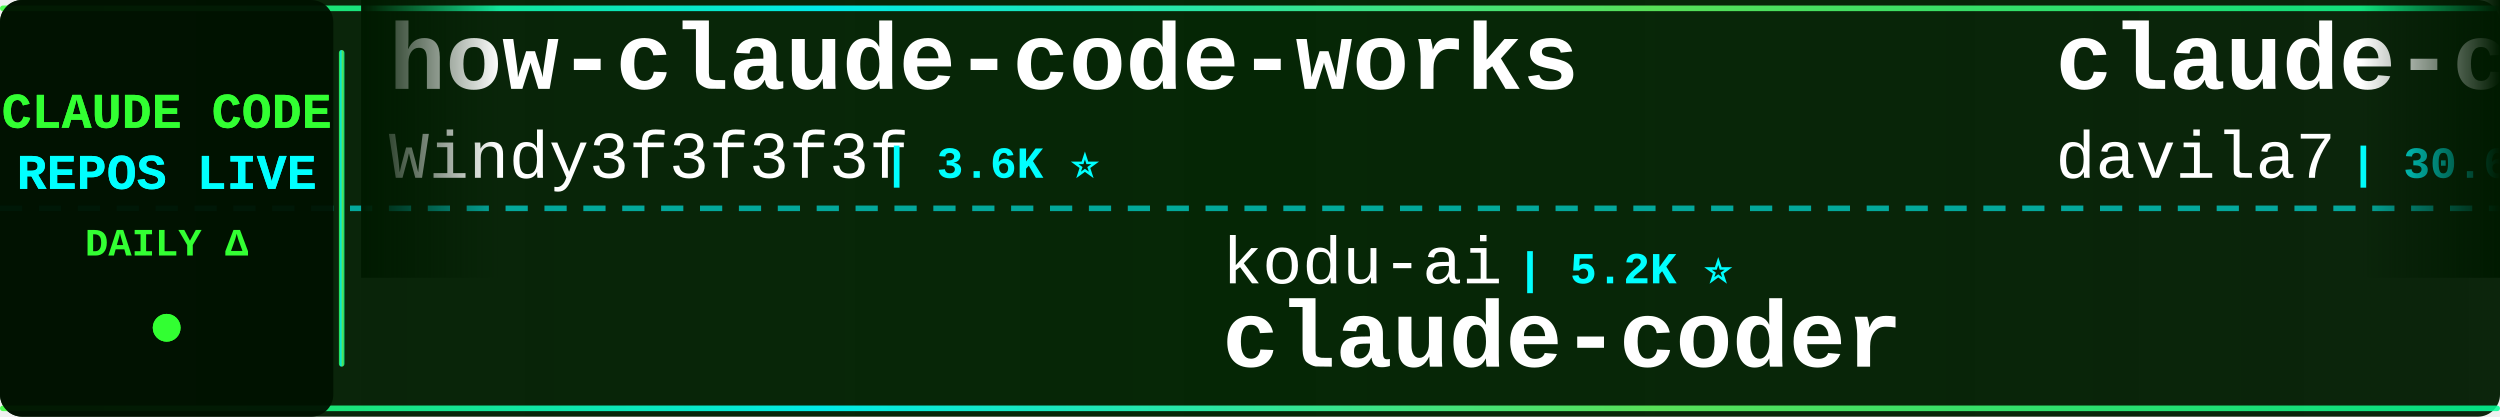
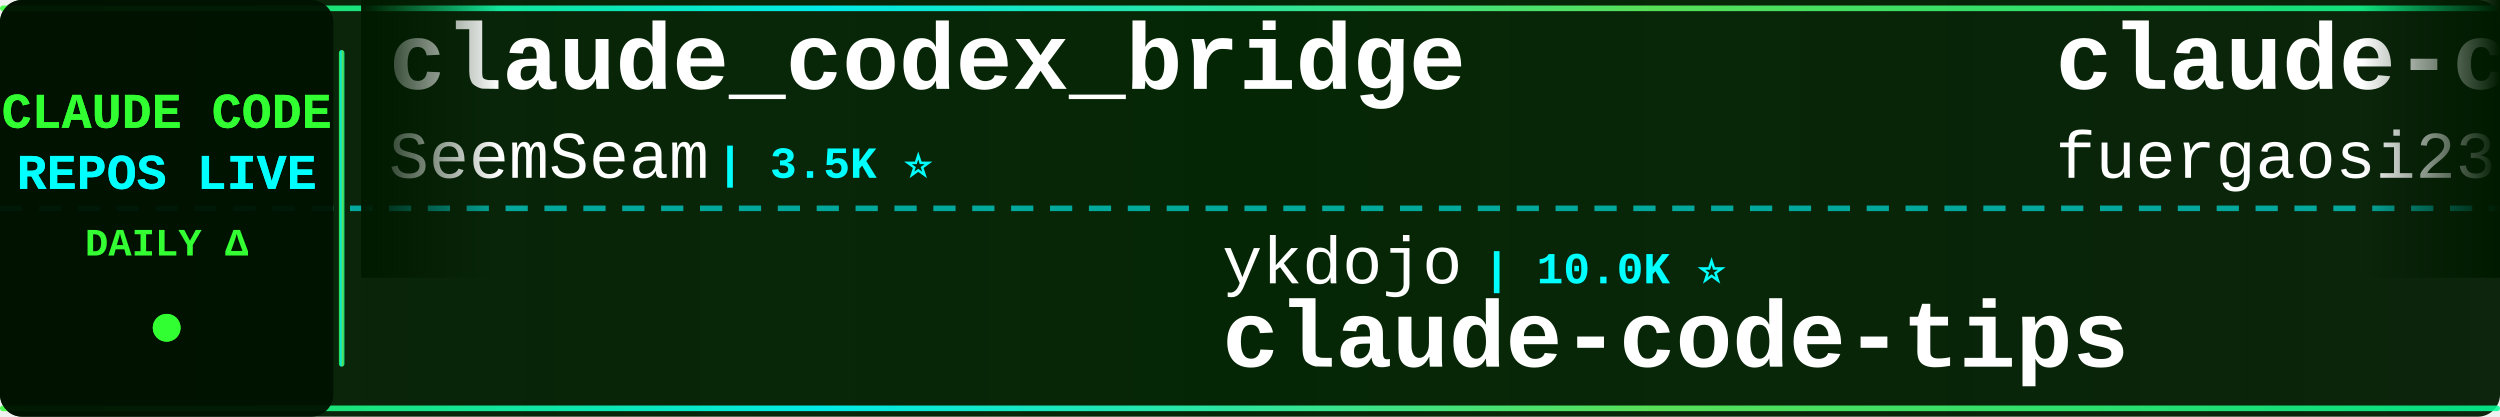
<svg xmlns="http://www.w3.org/2000/svg" width="900" height="150">
  <defs>
    <linearGradient id="tickerBg" x1="0%" y1="0%" x2="100%" y2="0%">
      <stop offset="0%" style="stop-color:#001a00;stop-opacity:0.95" />
      <stop offset="50%" style="stop-color:#002200;stop-opacity:0.98" />
      <stop offset="100%" style="stop-color:#001a00;stop-opacity:0.95" />
    </linearGradient>
    <linearGradient id="borderGrad" x1="0%" y1="0%" x2="100%" y2="0%">
      <stop offset="0%" style="stop-color:#33ff33;stop-opacity:0.85">
        <animate attributeName="stop-opacity" values="0.85;1;0.85" dur="2s" repeatCount="indefinite" />
      </stop>
      <stop offset="33%" style="stop-color:#00ffff;stop-opacity:0.9">
        <animate attributeName="stop-opacity" values="0.9;1;0.9" dur="2.2s" repeatCount="indefinite" />
      </stop>
      <stop offset="66%" style="stop-color:#66ff66;stop-opacity:0.85">
        <animate attributeName="stop-opacity" values="0.85;1;0.85" dur="1.8s" repeatCount="indefinite" />
      </stop>
      <stop offset="100%" style="stop-color:#00ff99;stop-opacity:0.85">
        <animate attributeName="stop-opacity" values="0.85;1;0.85" dur="2s" repeatCount="indefinite" />
      </stop>
    </linearGradient>
    <filter id="textGlow">
      <feGaussianBlur stdDeviation="0.1" result="coloredBlur" />
      <feMerge>
        <feMergeNode in="coloredBlur" />
        <feMergeNode in="SourceGraphic" />
      </feMerge>
    </filter>
    <filter id="metricGlow">
      <feGaussianBlur stdDeviation="0.2" result="coloredBlur" />
      <feMerge>
        <feMergeNode in="coloredBlur" />
        <feMergeNode in="SourceGraphic" />
      </feMerge>
    </filter>
    <linearGradient id="leftFade" x1="0%" y1="0%" x2="100%" y2="0%">
      <stop offset="0%" style="stop-color:#001a00;stop-opacity:1" />
      <stop offset="100%" style="stop-color:#001a00;stop-opacity:0" />
    </linearGradient>
    <linearGradient id="rightFade" x1="0%" y1="0%" x2="100%" y2="0%">
      <stop offset="0%" style="stop-color:#001a00;stop-opacity:0" />
      <stop offset="100%" style="stop-color:#001a00;stop-opacity:1" />
    </linearGradient>
  </defs>
  <rect width="900" height="150" fill="url(#tickerBg)" rx="8" />
  <rect x="0" y="2" width="900" height="2" fill="url(#borderGrad)" rx="1" />
  <rect x="0" y="146" width="900" height="2" fill="url(#borderGrad)" rx="1" />
  <line x1="0" y1="75" x2="900" y2="75" stroke="#00ffff" stroke-width="2" stroke-dasharray="8 6" opacity="0.6" />
  <rect x="0" y="0" width="120" height="150" fill="#001100" opacity="0.95" rx="8" />
  <text x="60" y="46" font-family="'Courier New', monospace" font-size="18" font-weight="bold" fill="#33ff33" text-anchor="middle" filter="url(#textGlow)">
    CLAUDE CODE
  </text>
  <text x="60" y="68" font-family="'Courier New', monospace" font-size="18" font-weight="bold" fill="#00ffff" text-anchor="middle" filter="url(#textGlow)">
    REPOS LIVE
  </text>
  <text x="60" y="92" font-family="'Courier New', monospace" font-size="14" font-weight="bold" fill="#33ff33" text-anchor="middle">
    DAILY Δ
  </text>
  <circle cx="60" cy="118" r="5" fill="#33ff33" filter="url(#metricGlow)">
    <animate attributeName="r" values="4;6;4" dur="1.5s" repeatCount="indefinite" />
    <animate attributeName="opacity" values="0.6;1;0.6" dur="1.5s" repeatCount="indefinite" />
  </circle>
  <rect x="122" y="18" width="2" height="114" fill="url(#borderGrad)" rx="1" />
  <clipPath id="tickerClip">
    <rect x="130" y="0" width="770" height="150" />
  </clipPath>
  <g clip-path="url(#tickerClip)">
    <g id="tickerItems">
      <animateTransform attributeName="transform" attributeType="XML" type="translate" from="0 0" to="-3000 0" dur="54s" repeatCount="indefinite" />
      <g transform="translate(0, 0)">
-         <text x="140" y="32" font-family="'Courier New', monospace" font-size="34" font-weight="bold" fill="#ffffff">how-claude-code-works</text>
-         <text x="140" y="64" font-family="'Courier New', monospace" font-size="24" font-weight="normal" fill="#ffffff" opacity="1.0">Windy3f3f3f3f</text>
-         <text x="318" y="64" font-family="'Courier New', monospace" font-size="16" font-weight="bold" fill="#00ffff"> | 3.6K ⭐</text>
+         <text x="140" y="32" font-family="'Courier New', monospace" font-size="34" font-weight="bold" fill="#ffffff">claude_codex_bridge</text>
+         <text x="140" y="64" font-family="'Courier New', monospace" font-size="24" font-weight="normal" fill="#ffffff" opacity="1.0">SeemSeam</text>
+         <text x="258" y="64" font-family="'Courier New', monospace" font-size="16" font-weight="bold" fill="#00ffff"> | 3.5K ⭐</text>
      </g>
      <g transform="translate(300, 0)">
-         <text x="140" y="102" font-family="'Courier New', monospace" font-size="24" font-weight="normal" fill="#ffffff" opacity="1.0">kodu-ai</text>
-         <text x="246" y="102" font-family="'Courier New', monospace" font-size="16" font-weight="bold" fill="#00ffff"> | 5.2K ⭐</text>
-         <text x="140" y="132" font-family="'Courier New', monospace" font-size="34" font-weight="bold" fill="#ffffff">claude-coder</text>
+         <text x="140" y="102" font-family="'Courier New', monospace" font-size="24" font-weight="normal" fill="#ffffff" opacity="1.0">ykdojo</text>
+         <text x="234" y="102" font-family="'Courier New', monospace" font-size="16" font-weight="bold" fill="#00ffff"> | 10.0K ⭐</text>
+         <text x="140" y="132" font-family="'Courier New', monospace" font-size="34" font-weight="bold" fill="#ffffff">claude-code-tips</text>
      </g>
      <g transform="translate(600, 0)">
-         <text x="140" y="32" font-family="'Courier New', monospace" font-size="34" font-weight="bold" fill="#ffffff">claude-code-templates</text>
-         <text x="140" y="64" font-family="'Courier New', monospace" font-size="24" font-weight="normal" fill="#ffffff" opacity="1.0">davila7</text>
-         <text x="246" y="64" font-family="'Courier New', monospace" font-size="16" font-weight="bold" fill="#00ffff"> | 30.6K ⭐ +2</text>
+         <text x="140" y="32" font-family="'Courier New', monospace" font-size="34" font-weight="bold" fill="#ffffff">claude-code-proxy</text>
+         <text x="140" y="64" font-family="'Courier New', monospace" font-size="24" font-weight="normal" fill="#ffffff" opacity="1.0">fuergaosi233</text>
+         <text x="306" y="64" font-family="'Courier New', monospace" font-size="16" font-weight="bold" fill="#00ffff"> | 2.8K ⭐</text>
      </g>
      <g transform="translate(900, 0)">
+         <text x="140" y="102" font-family="'Courier New', monospace" font-size="24" font-weight="normal" fill="#ffffff" opacity="1.0">krusemediallc</text>
+         <text x="318" y="102" font-family="'Courier New', monospace" font-size="16" font-weight="bold" fill="#00ffff"> | 1.5K ⭐</text>
+         <text x="140" y="132" font-family="'Courier New', monospace" font-size="34" font-weight="bold" fill="#ffffff">arcads-claude-code</text>
+       </g>
+       <g transform="translate(1200, 0)">
+         <text x="140" y="32" font-family="'Courier New', monospace" font-size="34" font-weight="bold" fill="#ffffff">claude-code-rev</text>
+         <text x="140" y="64" font-family="'Courier New', monospace" font-size="24" font-weight="normal" fill="#ffffff" opacity="1.0">oboard</text>
+         <text x="234" y="64" font-family="'Courier New', monospace" font-size="16" font-weight="bold" fill="#00ffff"> | 3.3K ⭐</text>
+       </g>
+       <g transform="translate(1500, 0)">
+         <text x="140" y="102" font-family="'Courier New', monospace" font-size="24" font-weight="normal" fill="#ffffff" opacity="1.0">feiskyer</text>
+         <text x="258" y="102" font-family="'Courier New', monospace" font-size="16" font-weight="bold" fill="#00ffff"> | 1.6K ⭐</text>
+         <text x="140" y="132" font-family="'Courier New', monospace" font-size="34" font-weight="bold" fill="#ffffff">claude-code-settings</text>
+       </g>
+       <g transform="translate(1800, 0)">
+         <text x="140" y="32" font-family="'Courier New', monospace" font-size="34" font-weight="bold" fill="#ffffff">claude-code-source-code-...</text>
+         <text x="140" y="64" font-family="'Courier New', monospace" font-size="24" font-weight="normal" fill="#ffffff" opacity="1.0">ghuntley</text>
+         <text x="258" y="64" font-family="'Courier New', monospace" font-size="16" font-weight="bold" fill="#00ffff"> | 991 ⭐</text>
+       </g>
+       <g transform="translate(2100, 0)">
        <text x="140" y="102" font-family="'Courier New', monospace" font-size="24" font-weight="normal" fill="#ffffff" opacity="1.0">nicedreamzapp</text>
-         <text x="318" y="102" font-family="'Courier New', monospace" font-size="16" font-weight="bold" fill="#00ffff"> | 3.3K ⭐ +2</text>
+         <text x="318" y="102" font-family="'Courier New', monospace" font-size="16" font-weight="bold" fill="#00ffff"> | 3.3K ⭐ +4</text>
        <text x="140" y="132" font-family="'Courier New', monospace" font-size="34" font-weight="bold" fill="#ffffff">claude-code-local</text>
      </g>
-       <g transform="translate(1200, 0)">
-         <text x="140" y="32" font-family="'Courier New', monospace" font-size="34" font-weight="bold" fill="#ffffff">claude-code-engineering</text>
-         <text x="140" y="64" font-family="'Courier New', monospace" font-size="24" font-weight="normal" fill="#ffffff" opacity="1.0">huangjia2019</text>
-         <text x="306" y="64" font-family="'Courier New', monospace" font-size="16" font-weight="bold" fill="#00ffff"> | 1.1K ⭐ +1</text>
-       </g>
-       <g transform="translate(1500, 0)">
-         <text x="140" y="102" font-family="'Courier New', monospace" font-size="24" font-weight="normal" fill="#ffffff" opacity="1.0">VoltAgent</text>
-         <text x="270" y="102" font-family="'Courier New', monospace" font-size="16" font-weight="bold" fill="#00ffff"> | 24.9K ⭐ +1</text>
-         <text x="140" y="132" font-family="'Courier New', monospace" font-size="34" font-weight="bold" fill="#ffffff">awesome-claude-code-suba...</text>
-       </g>
-       <g transform="translate(1800, 0)">
-         <text x="140" y="32" font-family="'Courier New', monospace" font-size="34" font-weight="bold" fill="#ffffff">claude-code-book</text>
-         <text x="140" y="64" font-family="'Courier New', monospace" font-size="24" font-weight="normal" fill="#ffffff" opacity="1.0">lintsinghua</text>
-         <text x="294" y="64" font-family="'Courier New', monospace" font-size="16" font-weight="bold" fill="#00ffff"> | 4.2K ⭐ +4</text>
-       </g>
-       <g transform="translate(2100, 0)">
-         <text x="140" y="102" font-family="'Courier New', monospace" font-size="24" font-weight="normal" fill="#ffffff" opacity="1.0">Piebald-AI</text>
-         <text x="282" y="102" font-family="'Courier New', monospace" font-size="16" font-weight="bold" fill="#00ffff"> | 12.6K ⭐ +8</text>
-         <text x="140" y="132" font-family="'Courier New', monospace" font-size="34" font-weight="bold" fill="#ffffff">claude-code-system-promp...</text>
-       </g>
      <g transform="translate(2400, 0)">
-         <text x="140" y="32" font-family="'Courier New', monospace" font-size="34" font-weight="bold" fill="#ffffff">claude-code</text>
-         <text x="140" y="64" font-family="'Courier New', monospace" font-size="24" font-weight="normal" fill="#ffffff" opacity="1.0">T-Lab-CUHKSZ</text>
-         <text x="306" y="64" font-family="'Courier New', monospace" font-size="16" font-weight="bold" fill="#00ffff"> | 328 ⭐</text>
+         <text x="140" y="32" font-family="'Courier New', monospace" font-size="34" font-weight="bold" fill="#ffffff">pi-vs-claude-code</text>
+         <text x="140" y="64" font-family="'Courier New', monospace" font-size="24" font-weight="normal" fill="#ffffff" opacity="1.0">disler</text>
+         <text x="234" y="64" font-family="'Courier New', monospace" font-size="16" font-weight="bold" fill="#00ffff"> | 1.7K ⭐</text>
      </g>
      <g transform="translate(2700, 0)">
-         <text x="140" y="102" font-family="'Courier New', monospace" font-size="24" font-weight="normal" fill="#ffffff" opacity="1.0">jqueryscript</text>
-         <text x="306" y="102" font-family="'Courier New', monospace" font-size="16" font-weight="bold" fill="#00ffff"> | 509 ⭐</text>
-         <text x="140" y="132" font-family="'Courier New', monospace" font-size="34" font-weight="bold" fill="#ffffff">awesome-claude-code</text>
+         <text x="140" y="102" font-family="'Courier New', monospace" font-size="24" font-weight="normal" fill="#ffffff" opacity="1.0">alex000kim</text>
+         <text x="282" y="102" font-family="'Courier New', monospace" font-size="16" font-weight="bold" fill="#00ffff"> | 233 ⭐</text>
+         <text x="140" y="132" font-family="'Courier New', monospace" font-size="34" font-weight="bold" fill="#ffffff">claude-code</text>
      </g>
      <g transform="translate(3000, 0)">
-         <text x="140" y="32" font-family="'Courier New', monospace" font-size="34" font-weight="bold" fill="#ffffff">how-claude-code-works</text>
-         <text x="140" y="64" font-family="'Courier New', monospace" font-size="24" font-weight="normal" fill="#ffffff" opacity="1.0">Windy3f3f3f3f</text>
-         <text x="318" y="64" font-family="'Courier New', monospace" font-size="16" font-weight="bold" fill="#00ffff"> | 3.6K ⭐</text>
+         <text x="140" y="32" font-family="'Courier New', monospace" font-size="34" font-weight="bold" fill="#ffffff">claude_codex_bridge</text>
+         <text x="140" y="64" font-family="'Courier New', monospace" font-size="24" font-weight="normal" fill="#ffffff" opacity="1.0">SeemSeam</text>
+         <text x="258" y="64" font-family="'Courier New', monospace" font-size="16" font-weight="bold" fill="#00ffff"> | 3.5K ⭐</text>
      </g>
      <g transform="translate(3300, 0)">
-         <text x="140" y="102" font-family="'Courier New', monospace" font-size="24" font-weight="normal" fill="#ffffff" opacity="1.0">kodu-ai</text>
-         <text x="246" y="102" font-family="'Courier New', monospace" font-size="16" font-weight="bold" fill="#00ffff"> | 5.2K ⭐</text>
-         <text x="140" y="132" font-family="'Courier New', monospace" font-size="34" font-weight="bold" fill="#ffffff">claude-coder</text>
+         <text x="140" y="102" font-family="'Courier New', monospace" font-size="24" font-weight="normal" fill="#ffffff" opacity="1.0">ykdojo</text>
+         <text x="234" y="102" font-family="'Courier New', monospace" font-size="16" font-weight="bold" fill="#00ffff"> | 10.0K ⭐</text>
+         <text x="140" y="132" font-family="'Courier New', monospace" font-size="34" font-weight="bold" fill="#ffffff">claude-code-tips</text>
      </g>
      <g transform="translate(3600, 0)">
-         <text x="140" y="32" font-family="'Courier New', monospace" font-size="34" font-weight="bold" fill="#ffffff">claude-code-templates</text>
-         <text x="140" y="64" font-family="'Courier New', monospace" font-size="24" font-weight="normal" fill="#ffffff" opacity="1.0">davila7</text>
-         <text x="246" y="64" font-family="'Courier New', monospace" font-size="16" font-weight="bold" fill="#00ffff"> | 30.6K ⭐ +2</text>
+         <text x="140" y="32" font-family="'Courier New', monospace" font-size="34" font-weight="bold" fill="#ffffff">claude-code-proxy</text>
+         <text x="140" y="64" font-family="'Courier New', monospace" font-size="24" font-weight="normal" fill="#ffffff" opacity="1.0">fuergaosi233</text>
+         <text x="306" y="64" font-family="'Courier New', monospace" font-size="16" font-weight="bold" fill="#00ffff"> | 2.8K ⭐</text>
      </g>
      <g transform="translate(3900, 0)">
-         <text x="140" y="102" font-family="'Courier New', monospace" font-size="24" font-weight="normal" fill="#ffffff" opacity="1.0">nicedreamzapp</text>
-         <text x="318" y="102" font-family="'Courier New', monospace" font-size="16" font-weight="bold" fill="#00ffff"> | 3.3K ⭐ +2</text>
-         <text x="140" y="132" font-family="'Courier New', monospace" font-size="34" font-weight="bold" fill="#ffffff">claude-code-local</text>
+         <text x="140" y="102" font-family="'Courier New', monospace" font-size="24" font-weight="normal" fill="#ffffff" opacity="1.0">krusemediallc</text>
+         <text x="318" y="102" font-family="'Courier New', monospace" font-size="16" font-weight="bold" fill="#00ffff"> | 1.5K ⭐</text>
+         <text x="140" y="132" font-family="'Courier New', monospace" font-size="34" font-weight="bold" fill="#ffffff">arcads-claude-code</text>
      </g>
    </g>
  </g>
  <rect x="130" y="0" width="50" height="100" fill="url(#leftFade)" />
  <rect x="850" y="0" width="50" height="100" fill="url(#rightFade)" />
</svg>
